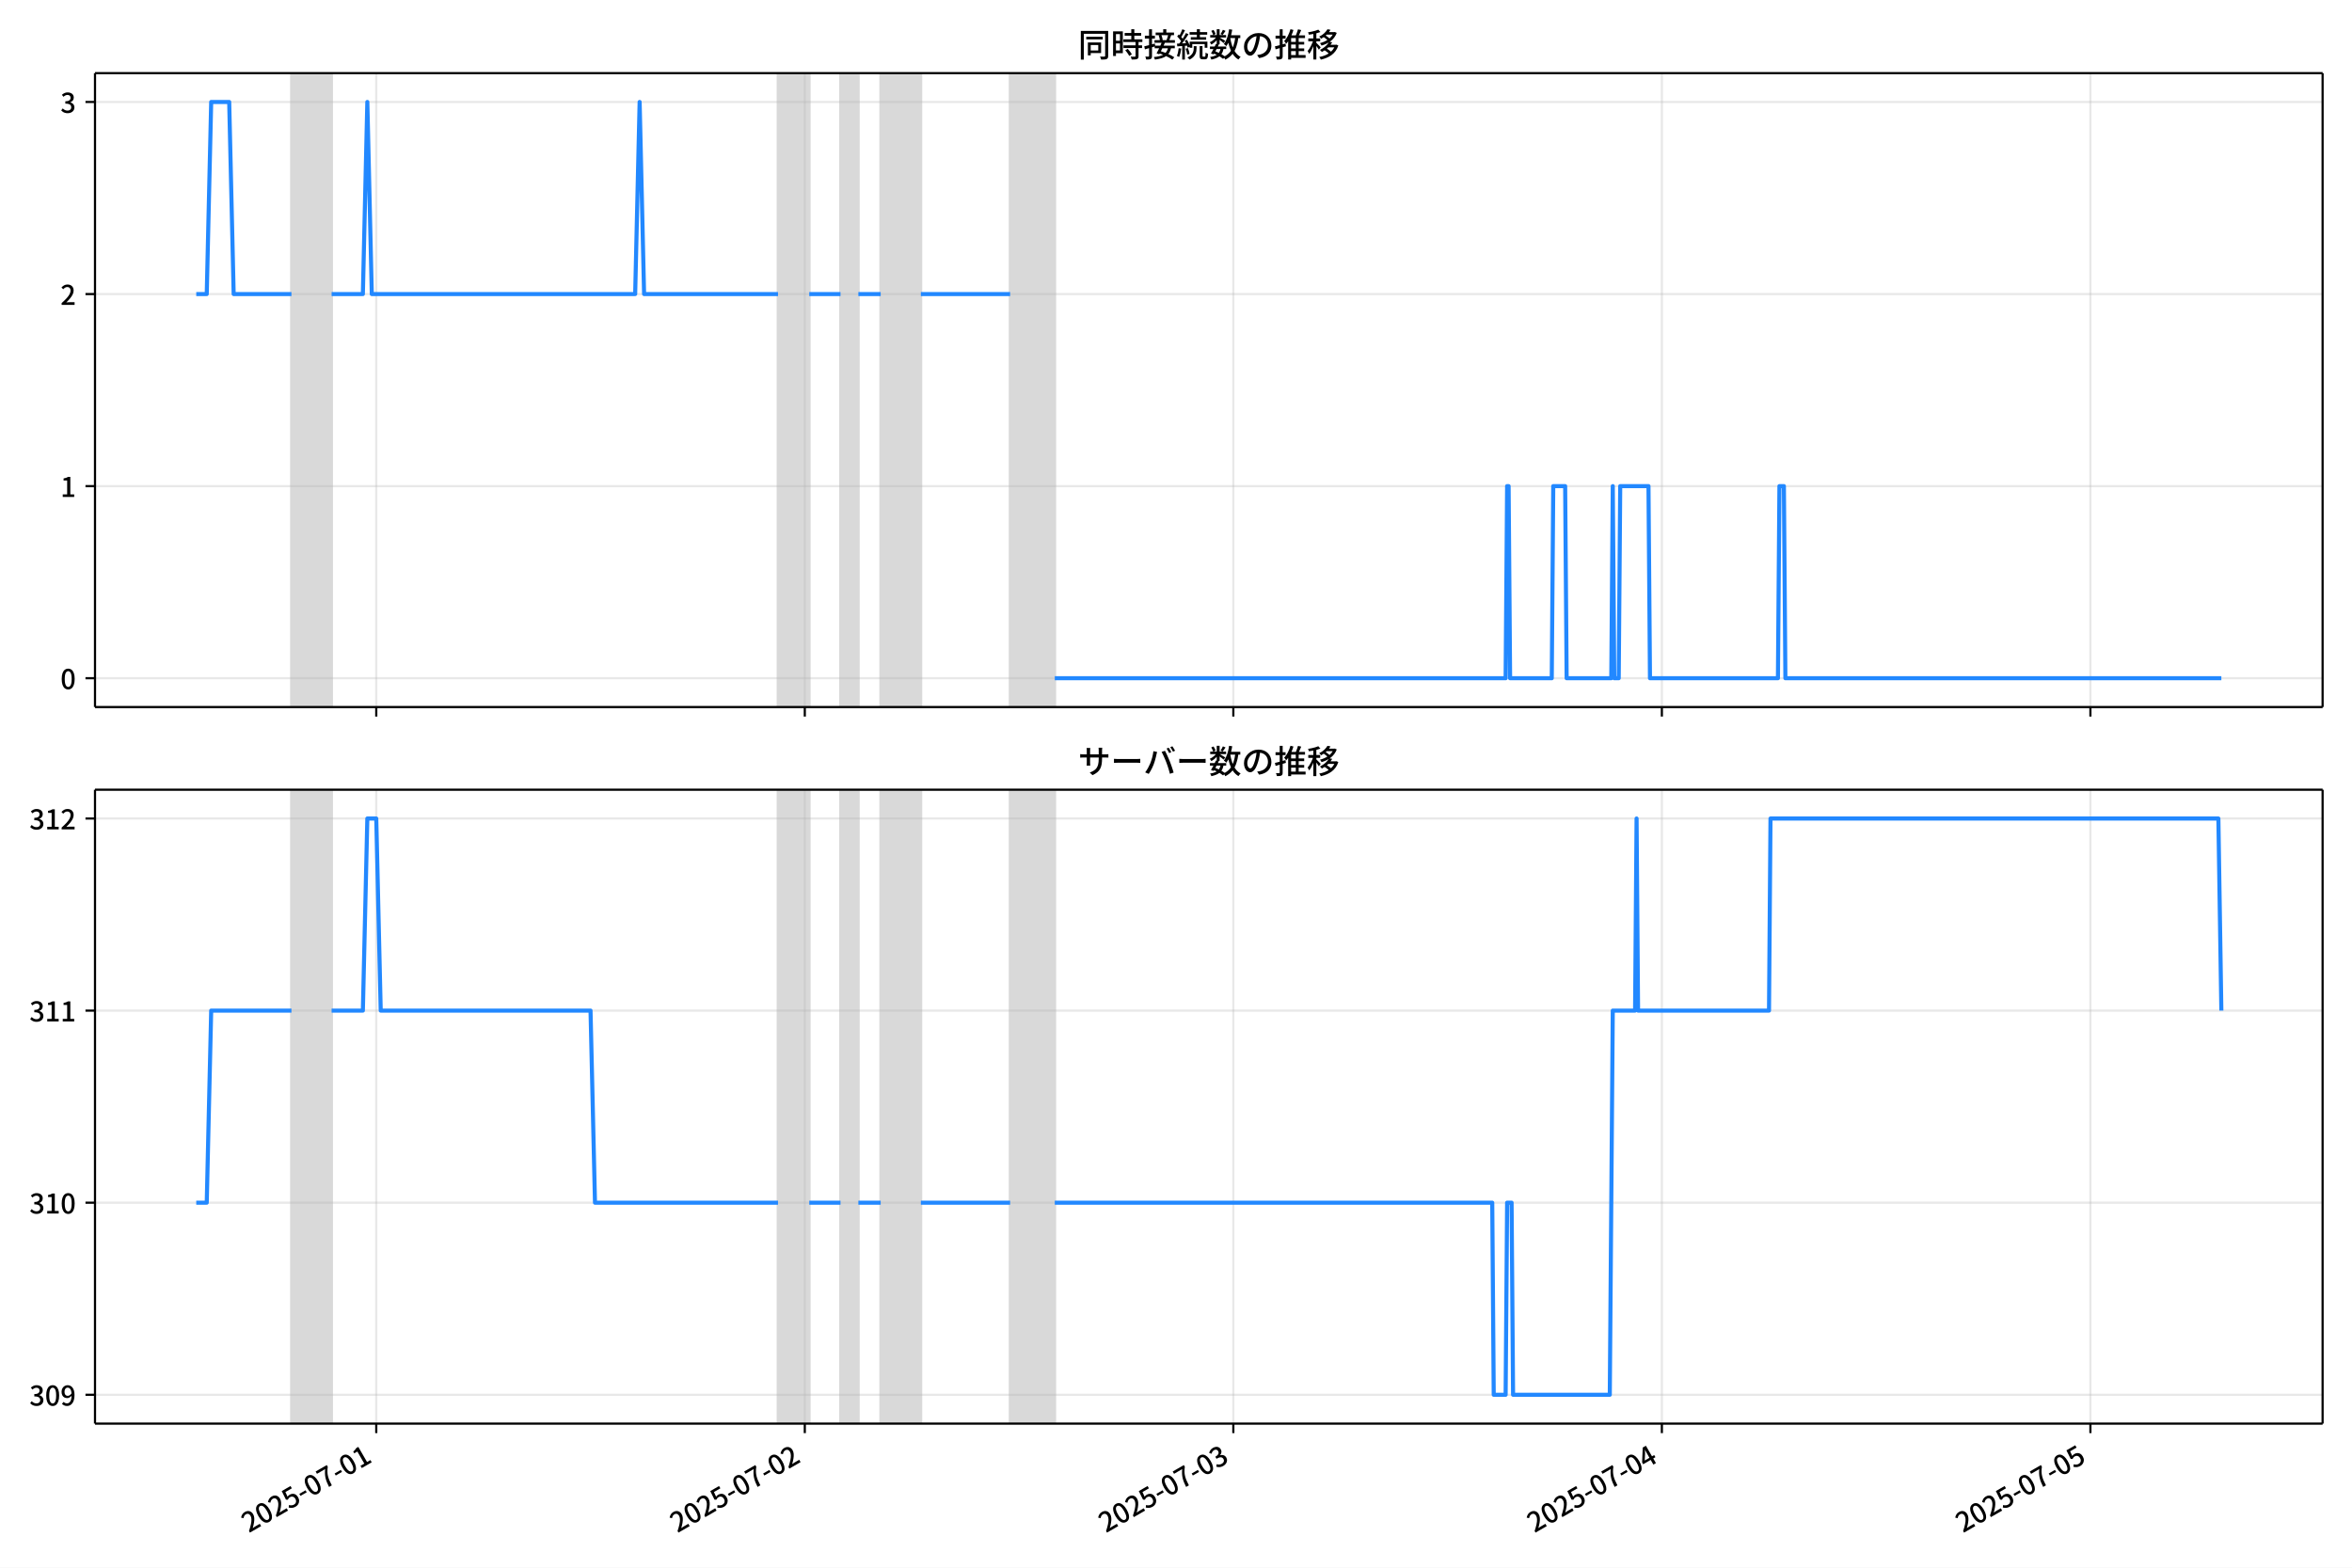
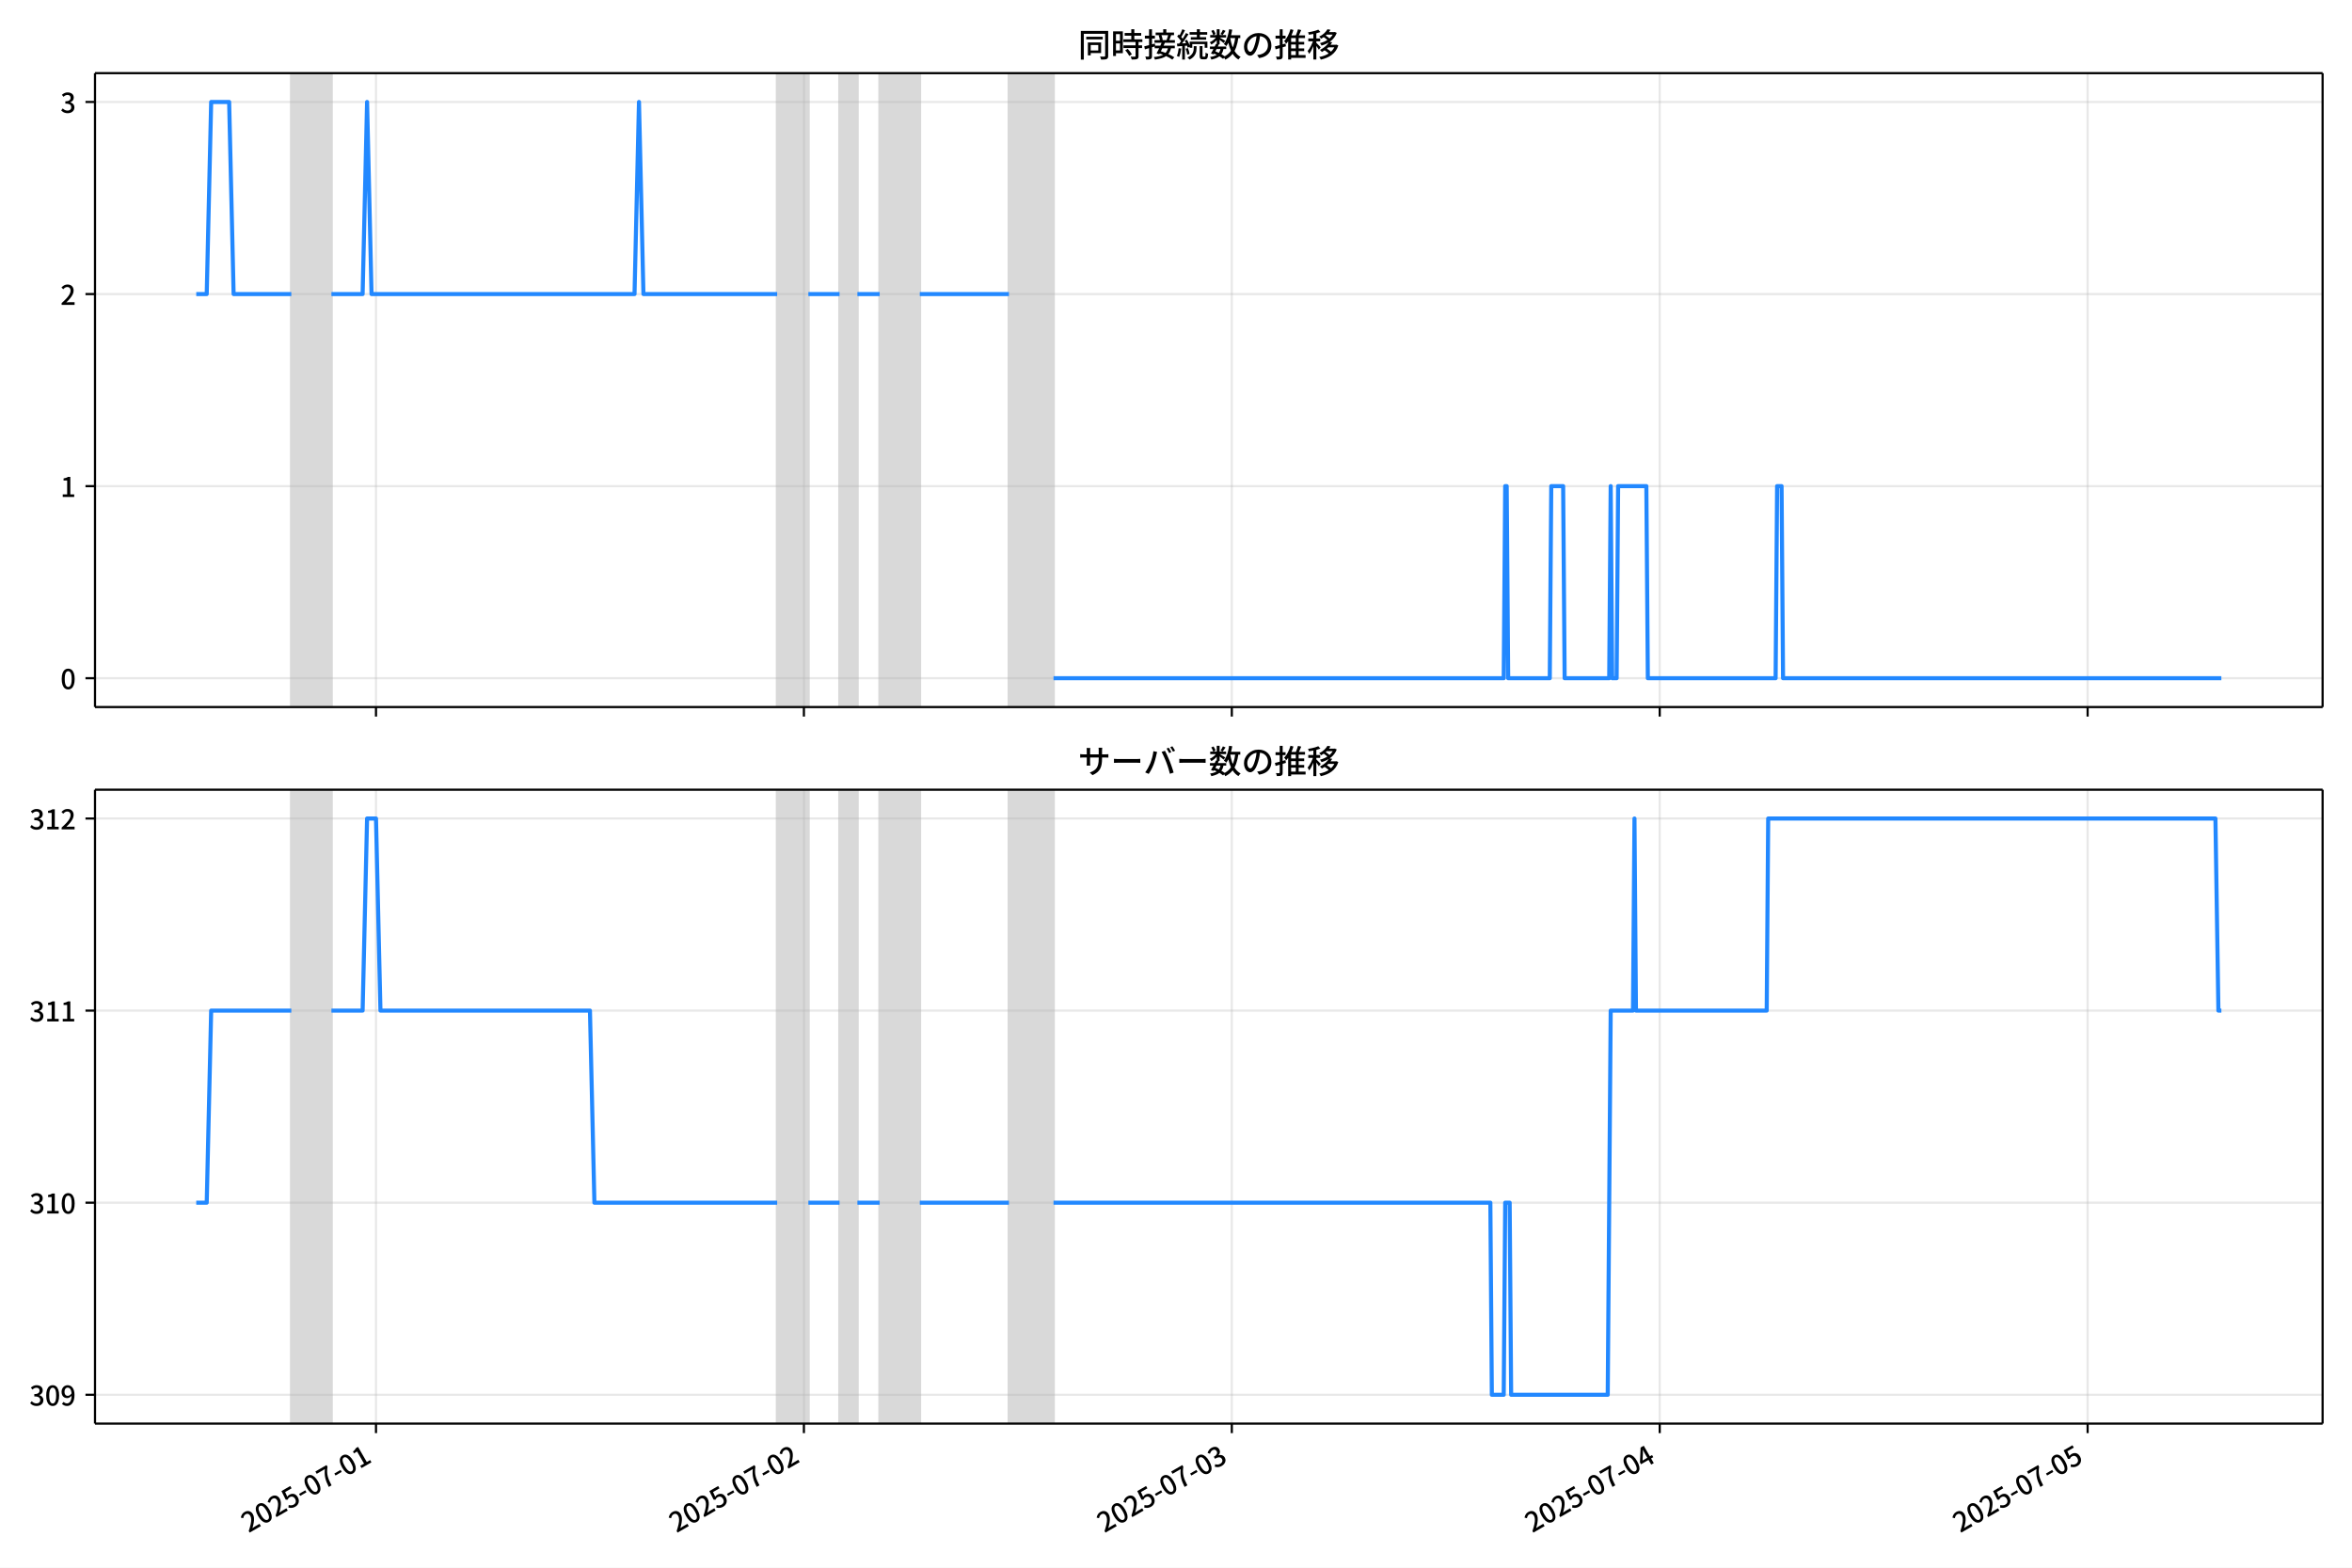
<svg xmlns="http://www.w3.org/2000/svg" xmlns:xlink="http://www.w3.org/1999/xlink" version="1.1" viewBox="0 0 864 576">
  <defs>
    <style type="text/css">*{stroke-linejoin: round; stroke-linecap: butt}</style>
  </defs>
  <g id="y">
    <g id="z">
      <path d="m0 576h864v-576h-864z" fill="#fff" />
    </g>
    <g id="aa">
      <g id="ab">
        <path d="m34.9 259.78h818.3v-232.9h-818.3z" fill="#fff" />
      </g>
      <g id="ac">
-         <path d="m107.06 259.78h14.758v-232.9h-14.758z" clip-path="url(#b)" fill="#808080" opacity=".3" stroke="#808080" />
+         <path d="m107.01 259.78h14.737v-232.9h-14.737z" clip-path="url(#c)" fill="#808080" opacity=".3" stroke="#808080" />
      </g>
      <g id="ad">
-         <path d="m285.8 259.78h11.479v-232.9h-11.479z" clip-path="url(#b)" fill="#808080" opacity=".3" stroke="#808080" />
+         <path d="m285.49 259.78h11.462v-232.9h-11.462z" clip-path="url(#c)" fill="#808080" opacity=".3" stroke="#808080" />
      </g>
      <g id="ae">
-         <path d="m308.76 259.78h6.559v-232.9h-6.559z" clip-path="url(#b)" fill="#808080" opacity=".3" stroke="#808080" />
+         <path d="m308.41 259.78h6.55v-232.9h-6.55z" clip-path="url(#c)" fill="#808080" opacity=".3" stroke="#808080" />
      </g>
      <g id="af">
-         <path d="m323.52 259.78h14.758v-232.9h-14.758z" clip-path="url(#b)" fill="#808080" opacity=".3" stroke="#808080" />
+         <path d="m323.15 259.78h14.737v-232.9h-14.737z" clip-path="url(#c)" fill="#808080" opacity=".3" stroke="#808080" />
      </g>
      <g id="ag">
-         <path d="m371.07 259.78h16.398v-232.9h-16.398z" clip-path="url(#b)" fill="#808080" opacity=".3" stroke="#808080" />
+         <path d="m370.63 259.78h16.374v-232.9h-16.374z" clip-path="url(#c)" fill="#808080" opacity=".3" stroke="#808080" />
      </g>
      <g id="ah">
        <g id="ai">
          <g id="aj">
-             <path d="m138.22 259.78v-232.9" clip-path="url(#b)" fill="none" stroke="#b0b0b0" stroke-linecap="square" stroke-opacity=".3" stroke-width=".8" />
+             <path d="m138.12 259.78v-232.9" clip-path="url(#c)" fill="none" stroke="#b0b0b0" stroke-linecap="square" stroke-opacity=".3" stroke-width=".8" />
          </g>
          <g id="ak">
            <defs>
              <path id="e" d="m0 0v3.5" stroke="#000" stroke-width=".8" />
            </defs>
-             <use x="138.218" y="259.778" stroke="#000000" stroke-width=".8" xlink:href="#e" />
+             <use x="138.121" y="259.778" stroke="#000000" stroke-width=".8" xlink:href="#e" />
          </g>
        </g>
        <g id="al">
          <g id="am">
-             <path d="m295.64 259.78v-232.9" clip-path="url(#b)" fill="none" stroke="#b0b0b0" stroke-linecap="square" stroke-opacity=".3" stroke-width=".8" />
+             <path d="m295.31 259.78v-232.9" clip-path="url(#c)" fill="none" stroke="#b0b0b0" stroke-linecap="square" stroke-opacity=".3" stroke-width=".8" />
          </g>
          <g id="an">
-             <use x="295.639" y="259.778" stroke="#000000" stroke-width=".8" xlink:href="#e" />
+             <use x="295.311" y="259.778" stroke="#000000" stroke-width=".8" xlink:href="#e" />
          </g>
        </g>
        <g id="ao">
          <g id="ap">
-             <path d="m453.06 259.78v-232.9" clip-path="url(#b)" fill="none" stroke="#b0b0b0" stroke-linecap="square" stroke-opacity=".3" stroke-width=".8" />
+             <path d="m452.5 259.78v-232.9" clip-path="url(#c)" fill="none" stroke="#b0b0b0" stroke-linecap="square" stroke-opacity=".3" stroke-width=".8" />
          </g>
          <g id="aq">
-             <use x="453.061" y="259.778" stroke="#000000" stroke-width=".8" xlink:href="#e" />
+             <use x="452.502" y="259.778" stroke="#000000" stroke-width=".8" xlink:href="#e" />
          </g>
        </g>
        <g id="ar">
          <g id="as">
-             <path d="m610.48 259.78v-232.9" clip-path="url(#b)" fill="none" stroke="#b0b0b0" stroke-linecap="square" stroke-opacity=".3" stroke-width=".8" />
+             <path d="m609.69 259.78v-232.9" clip-path="url(#c)" fill="none" stroke="#b0b0b0" stroke-linecap="square" stroke-opacity=".3" stroke-width=".8" />
          </g>
          <g id="at">
-             <use x="610.482" y="259.778" stroke="#000000" stroke-width=".8" xlink:href="#e" />
+             <use x="609.692" y="259.778" stroke="#000000" stroke-width=".8" xlink:href="#e" />
          </g>
        </g>
        <g id="au">
          <g id="av">
-             <path d="m767.9 259.78v-232.9" clip-path="url(#b)" fill="none" stroke="#b0b0b0" stroke-linecap="square" stroke-opacity=".3" stroke-width=".8" />
+             <path d="m766.88 259.78v-232.9" clip-path="url(#c)" fill="none" stroke="#b0b0b0" stroke-linecap="square" stroke-opacity=".3" stroke-width=".8" />
          </g>
          <g id="aw">
-             <use x="767.904" y="259.778" stroke="#000000" stroke-width=".8" xlink:href="#e" />
+             <use x="766.883" y="259.778" stroke="#000000" stroke-width=".8" xlink:href="#e" />
          </g>
        </g>
      </g>
      <g id="ax">
        <g id="ay">
          <g id="az">
-             <path d="m34.9 249.19h818.3" clip-path="url(#b)" fill="none" stroke="#b0b0b0" stroke-linecap="square" stroke-opacity=".3" stroke-width=".8" />
+             <path d="m34.9 249.19h818.3" clip-path="url(#c)" fill="none" stroke="#b0b0b0" stroke-linecap="square" stroke-opacity=".3" stroke-width=".8" />
          </g>
          <g id="ba">
            <defs>
              <path id="g" d="m0 0h-3.5" stroke="#000" stroke-width=".8" />
            </defs>
            <use x="34.9" y="249.191" stroke="#000000" stroke-width=".8" xlink:href="#g" />
          </g>
          <g id="bb">
            <g transform="translate(22.2 253.18) scale(.1 -.1)">
              <defs>
                <path id="a" transform="scale(.015625)" d="m1830-90q-460 0-806 275-346 276-535 823-188 547-188 1366 0 820 188 1357 189 538 535 803 346 266 806 266 461 0 800-269 340-269 528-803 189-534 189-1354 0-819-189-1366-188-547-528-823-339-275-800-275zm0 589q237 0 422 185 186 186 288 599 103 413 103 1091 0 679-103 1082-102 403-288 582-185 180-422 180-236 0-422-180-186-179-292-582-105-403-105-1082 0-678 105-1091 106-413 292-599 186-185 422-185z" />
              </defs>
              <use xlink:href="#a" />
            </g>
          </g>
        </g>
        <g id="bc">
          <g id="bd">
-             <path d="m34.9 178.62h818.3" clip-path="url(#b)" fill="none" stroke="#b0b0b0" stroke-linecap="square" stroke-opacity=".3" stroke-width=".8" />
+             <path d="m34.9 178.62h818.3" clip-path="url(#c)" fill="none" stroke="#b0b0b0" stroke-linecap="square" stroke-opacity=".3" stroke-width=".8" />
          </g>
          <g id="be">
            <use x="34.9" y="178.616" stroke="#000000" stroke-width=".8" xlink:href="#g" />
          </g>
          <g id="bf">
            <g transform="translate(22.2 182.6) scale(.1 -.1)">
              <defs>
                <path id="j" transform="scale(.015625)" d="m544 0v608h1037v3277h-845v467q333 58 579 147 247 90 451 218h557v-4109h915v-608h-2694z" />
              </defs>
              <use xlink:href="#j" />
            </g>
          </g>
        </g>
        <g id="bg">
          <g id="bh">
-             <path d="m34.9 108.04h818.3" clip-path="url(#b)" fill="none" stroke="#b0b0b0" stroke-linecap="square" stroke-opacity=".3" stroke-width=".8" />
+             <path d="m34.9 108.04h818.3" clip-path="url(#c)" fill="none" stroke="#b0b0b0" stroke-linecap="square" stroke-opacity=".3" stroke-width=".8" />
          </g>
          <g id="bi">
            <use x="34.9" y="108.041" stroke="#000000" stroke-width=".8" xlink:href="#g" />
          </g>
          <g id="bj">
            <g transform="translate(22.2 112.03) scale(.1 -.1)">
              <defs>
                <path id="d" transform="scale(.015625)" d="m282 0v429q697 621 1164 1136 468 515 701 956 234 442 234 826 0 256-87 451-86 196-262 301-176 106-445 106-275 0-506-151-230-150-422-368l-416 410q301 333 637 518 336 186 803 186 429 0 749-176t496-493 176-745q0-455-224-919t-615-935q-390-470-889-950 186 20 394 36t374 16h1184v-634h-3046z" />
              </defs>
              <use xlink:href="#d" />
            </g>
          </g>
        </g>
        <g id="bk">
          <g id="bl">
-             <path d="m34.9 37.466h818.3" clip-path="url(#b)" fill="none" stroke="#b0b0b0" stroke-linecap="square" stroke-opacity=".3" stroke-width=".8" />
+             <path d="m34.9 37.466h818.3" clip-path="url(#c)" fill="none" stroke="#b0b0b0" stroke-linecap="square" stroke-opacity=".3" stroke-width=".8" />
          </g>
          <g id="bm">
            <use x="34.9" y="37.466" stroke="#000000" stroke-width=".8" xlink:href="#g" />
          </g>
          <g id="bn">
            <g transform="translate(22.2 41.451) scale(.1 -.1)">
              <defs>
                <path id="i" transform="scale(.015625)" d="m1715-90q-371 0-656 90t-503 240q-217 150-377 323l359 474q211-205 479-359 269-153 634-153 269 0 467 92 199 93 311 266t112 423q0 256-125 451t-429 300q-304 106-835 106v551q467 0 732 105 266 106 384 291 119 186 119 423 0 307-192 489-192 183-531 183-269 0-503-119-233-118-438-316l-384 460q282 256 614 413 333 157 737 157 422 0 748-144 327-144 512-413 186-269 186-659 0-403-221-685-221-281-592-422v-26q269-70 490-227t349-400 128-557q0-422-215-726-214-304-573-468-358-163-787-163z" />
              </defs>
              <use xlink:href="#i" />
            </g>
          </g>
        </g>
      </g>
      <g id="bo">
-         <path d="m72.095 108.04h3.85l1.636-70.575h6.614l1.643 70.575h21.223m14.758 0h11.479l1.64-70.575 1.64 70.575h96.749l1.64-70.575 1.64 70.575h49.194m11.479 0h11.479m6.559 0h8.199m14.758 0h32.796m16.398 141.15h165.62l.547-70.575h.547l.547 70.575h15.305l.547-70.575h4.373l.547 70.575h16.398l.547-70.575.547 70.575h1.64l.547-70.575h10.385l.547 70.575h47.008l.547-70.575h1.64l.547 70.575h160.15v0" clip-path="url(#b)" fill="none" stroke="#28f" stroke-linecap="square" stroke-width="1.5" />
+         <path d="m72.095 108.04h3.844l1.634-70.575h6.604l1.641 70.575h21.192m14.737 0h11.462l1.637-70.575 1.637 70.575h96.607l1.637-70.575 1.637 70.575h49.122m11.462 0h11.462m6.55 0h8.187m14.737 0h32.748m16.374 141.15h165.38l.546-70.575h.546l.546 70.575h15.282l.546-70.575h4.366l.546 70.575h16.374l.546-70.575.546 70.575h1.637l.546-70.575h10.37l.546 70.575h46.939l.546-70.575h1.637l.546 70.575h161.01v0" clip-path="url(#c)" fill="none" stroke="#28f" stroke-linecap="square" stroke-width="1.5" />
      </g>
      <g id="bp">
        <path d="m34.9 259.78v-232.9" fill="none" stroke="#000" stroke-linecap="square" stroke-width=".8" />
      </g>
      <g id="bq">
        <path d="m853.2 259.78v-232.9" fill="none" stroke="#000" stroke-linecap="square" stroke-width=".8" />
      </g>
      <g id="br">
        <path d="m34.9 259.78h818.3" fill="none" stroke="#000" stroke-linecap="square" stroke-width=".8" />
      </g>
      <g id="bs">
        <path d="m34.9 26.88h818.3" fill="none" stroke="#000" stroke-linecap="square" stroke-width=".8" />
      </g>
      <g id="bt">
        <g transform="translate(396.05 20.88) scale(.12 -.12)">
          <defs>
            <path id="t" transform="scale(.015625)" d="m1587 3936h3232v-518h-3232v518zm320-1114h557v-2534h-557v2534zm301 0h2291v-2086h-2291v512h1734v1069h-1734v505zm-1683 2260h5113v-570h-4524v-5056h-589v5626zm4768 0h595v-4896q0-250-67-397t-227-218q-160-77-426-96t-675-19q-13 83-45 192t-77 218q-45 108-89 185 281-13 527-13 247 0 330 0 83 7 118 42 36 35 36 112v4890z" />
            <path id="r" transform="scale(.015625)" d="m2714 4672h3238v-525h-3238v525zm-244-1235h3712v-538h-3712v538zm20-1184h3635v-531h-3635v531zm1523 3155h595v-2310h-595v2310zm832-2451h589v-2823q0-230-61-364-61-135-227-199-167-70-423-86t-633-16q-20 121-78 285-57 163-121 284 275-6 509-9t310-3q77 6 106 28 29 23 29 93v2810zm-2023-1677 487 282q153-160 313-352t294-381q135-189 206-343l-519-313q-64 153-189 348-124 196-278 394-154 199-314 365zm-2086 3718h1619v-4281h-1619v544h1056v3187h-1056v550zm32-1843h1293v-537h-1293v537zm-320 1843h563v-4832h-563v4832z" />
            <path id="s" transform="scale(.015625)" d="m3866 5408h614v-870h-614v870zm-1479-653h3597v-518h-3597v518zm-230-1485h4e3v-518h-4e3v518zm825 922 519 102q64-160 121-342 58-182 96-352 39-170 45-304l-544-128q-6 134-42 313-35 180-83 365-48 186-112 346zm1856 109 589-71q-96-275-202-557-105-281-195-486l-518 77q58 147 122 329 64 183 118 372t86 336zm-2643-2106h3943v-518h-3943v518zm1408 685 602-115q-167-371-362-784t-390-797-362-685l-525 179q160 288 346 666t368 784 323 752zm-659-2157 358 403q352-102 733-240 381-137 752-304 371-166 697-336 327-169 558-329l-384-461q-218 160-532 336-313 176-685 345-371 170-755 323-384 154-742 263zm1894 1114 583-71q-122-550-353-944-230-393-604-662t-922-435q-547-167-1296-269-25 128-93 269-67 141-137 230 678 64 1168 192t819 349q330 221 531 550 202 330 304 791zm-4684 217q396 90 953 240 557 151 1120 311l77-544q-525-154-1053-311-528-156-963-284l-134 588zm121 2093h1965v-563h-1965v563zm819 1248h576v-5229q0-236-51-374t-192-208q-141-77-355-99-214-23-541-16-13 115-64 288t-109 294q205-6 381-6t234 0q64 0 92 28 29 29 29 93v5229z" />
            <path id="q" transform="scale(.015625)" d="m4058 5408h595v-1798h-595v1798zm-1415-563h3443v-499h-3443v499zm231-992h3008v-499h-3008v499zm-224-877h3475v-1203h-531v729h-2432v-729h-512v1203zm1964-877h551v-1881q0-122 22-157 23-35 106-35 25 0 92 0 68 0 135 0t99 0q51 0 83 54t45 224 19 515q90-70 234-131t259-93q-19-429-83-662-64-234-183-326-118-93-316-93-39 0-103 0t-134 0-138 0q-67 0-99 0-237 0-365 64t-176 218q-48 153-48 422v1881zm-1164-6h550v-455q0-243-48-528-48-284-186-579-137-294-409-572-272-279-727-503-70 90-192 208-121 118-230 195 416 205 665 438 250 234 371 474 122 240 164 467 42 228 42 413v442zm-2240 3309 524-192q-121-244-259-503-137-259-275-496t-259-416l-410 173q122 186 246 438 125 253 240 515 116 263 193 481zm716-743 500-230q-224-359-496-756-272-396-548-764-275-368-518-650l-358 205q179 211 377 483 199 272 387 569 189 298 358 592 170 295 298 551zm-1721-665 307 403q166-154 339-340 173-185 320-364t224-327l-326-460q-77 160-218 348-141 189-314 384-172 196-332 356zm1485-832 435 179q128-211 249-458 122-246 215-474 93-227 137-412l-473-211q-32 185-119 422-86 237-201 486-115 250-243 468zm-1530-583q422 26 998 54 576 29 1184 68l7-499q-570-45-1127-84-556-38-992-70l-70 531zm1702-992 436 135q121-276 214-596t118-556l-454-148q-26 237-112 563-86 327-202 602zm-1363 109 499-83q-57-455-163-897-105-441-253-748-51 32-134 73-83 42-170 83-86 42-144 62 148 294 234 697t131 813zm691 627h525v-2861h-525v2861z" />
            <path id="m" transform="scale(.015625)" d="m224 2022h3187v-499h-3187v499zm51 2247h3111v-487h-3111v487zm1127-1735 563-121q-154-320-333-672t-352-679q-173-326-326-582l-532 173q148 243 324 566t345 669q170 346 311 646zm934-832 563-64q-89-480-262-838t-461-614-701-432-976-298q-25 128-99 269t-157 237q659 102 1085 303 426 202 666 554t342 883zm422 3597 519-211q-147-218-298-436-150-217-278-377l-403 186q121 173 252 413 132 240 208 425zm-1203 109h563v-2957h-563v2957zm-1075-320 448 186q134-192 246-420 112-227 157-393l-467-211q-38 172-147 406t-237 432zm1094-1050 397-236q-160-263-400-529-240-265-519-489-278-224-553-378-51 103-141 237-89 135-179 218 269 109 534 294 266 186 493 416 228 231 368 467zm487-204q83-45 246-145 163-99 352-211t346-211 221-150l-327-423q-83 77-230 198-147 122-317 253-170 132-327 250-156 119-259 189l295 250zm1798 396h2311v-556h-2311v556zm115 1178 615-90q-103-640-263-1235t-384-1101q-224-505-512-889-44 57-134 134t-186 157-166 125q275 339 473 796 199 458 340 995 141 538 217 1108zm1223-1510 614-58q-147-1101-445-1940-297-838-813-1443-515-604-1321-1014-26 71-90 177-64 105-134 208-70 102-128 159 742 346 1212 880 471 535 730 1290 260 755 375 1741zm-1005-135q134-851 387-1597 253-745 659-1305 407-560 1002-874-70-57-154-150-83-93-154-189-70-96-121-179-633 371-1056 988-422 618-688 1434-265 816-425 1783l550 89zm-3309-3065 327 416q377-148 754-330 378-182 701-378 324-195 548-368l-416-435q-211 179-519 378-307 198-666 383-358 186-729 334z" />
            <path id="p" transform="scale(.015625)" d="m3686 4378q-64-493-163-1041-99-547-265-1084-192-653-432-1104t-522-688-595-237q-320 0-596 221-275 221-448 621-172 400-172 931 0 537 220 1017 221 480 611 851 391 372 909 583 519 211 1121 211 576 0 1040-186 464-185 793-515 330-329 502-771 173-441 173-941 0-672-278-1194-278-521-816-851-538-329-1318-444l-378 601q166 20 307 42t263 48q307 70 585 217 279 148 496 375 218 227 342 534 125 308 125 692t-122 713q-121 330-358 573-236 243-582 380-346 138-781 138-525 0-935-186-409-185-694-489-284-304-432-656-147-352-147-678 0-365 89-605 90-240 224-355 135-115 276-115t288 144 297 457q151 314 298 800 147 461 246 982 100 522 145 1021l684-12z" />
            <path id="n" transform="scale(.015625)" d="m2995 2925h2893v-519h-2893v519zm0-1280h2893v-519h-2893v519zm-64-1299h3232v-557h-3232v557zm1312 3577h563v-3763h-563v3763zm429 1466 634-141q-154-390-340-794-185-403-339-684l-512 140q103 199 208 458 106 259 195 528 90 269 154 493zm-1472 25 582-147q-153-518-371-1018-217-499-483-931t-573-758q-38 64-109 160-70 96-147 198-77 103-141 160 416 416 733 1034t509 1302zm128-1203h2720v-537h-2720v-4205h-582v4422l313 320h269zm-3174-2157q396 90 953 240 557 151 1120 311l77-544q-525-154-1053-311-528-156-963-284l-134 588zm121 2093h1965v-563h-1965v563zm819 1248h576v-5229q0-236-51-374t-192-208q-141-77-355-99-214-23-541-16-13 115-64 288t-109 294q205-6 381-6t234 0q64 0 92 28 29 29 29 93v5229z" />
            <path id="l" transform="scale(.015625)" d="m4051 5402 595-109q-281-493-729-941t-1107-806q-39 64-106 144t-141 153q-73 74-137 119 608 288 1011 678t614 762zm-77-557h1511v-493h-1863l352 493zm1293 0h109l109 25 384-179q-192-505-496-905t-695-701q-390-301-845-519-454-217-947-358-44 109-137 253t-176 227q448 109 867 294 419 186 777 445 359 259 631 592t419 730v96zm-1990-954 377 307q167-96 336-218 170-121 320-249 151-128 247-237l-397-332q-90 108-237 236t-317 259q-169 132-329 234zm1107-934 595-109q-307-538-803-1031-496-492-1232-876-38 64-102 144t-138 156q-74 77-138 116 455 217 807 483t604 554q253 288 407 563zm-90-589h1460v-506h-1818l358 506zm1268 0h121l109 26 384-167q-192-614-531-1075t-787-794q-448-332-983-553-534-221-1129-355-45 115-132 269-86 153-176 249 551 96 1043 285 493 189 903 473 410 285 714 669t464 883v90zm-2132-1056 410 339q186-102 384-237 198-134 371-275t282-269l-435-371q-103 128-270 272-166 144-361 288t-381 253zm-2150 3533h589v-5376h-589v5376zm-992-1242h2336v-569h-2336v569zm1024-224 365-160q-96-339-231-707-134-368-291-727-157-358-336-672-179-313-365-537-44 128-134 291t-160 272q173 192 339 457 167 266 323 570 157 304 282 618t208 595zm941 1946 416-467q-314-122-695-221-380-99-784-173-403-74-780-131-20 102-71 236-51 135-102 231 358 58 732 138 375 80 711 179t573 208zm-397-2579q58-45 179-170 122-125 266-266 144-140 259-265t160-183l-352-473q-58 102-157 255-99 154-218 317-118 164-227 311-108 147-185 237l275 237z" />
          </defs>
          <use xlink:href="#t" />
          <use transform="translate(100)" xlink:href="#r" />
          <use transform="translate(200)" xlink:href="#s" />
          <use transform="translate(300)" xlink:href="#q" />
          <use transform="translate(400)" xlink:href="#m" />
          <use transform="translate(500)" xlink:href="#p" />
          <use transform="translate(600)" xlink:href="#n" />
          <use transform="translate(700)" xlink:href="#l" />
        </g>
      </g>
    </g>
    <g id="bu">
      <g id="bv">
        <path d="m34.9 523.06h818.3v-232.9h-818.3z" fill="#fff" />
      </g>
      <g id="bw">
-         <path d="m107.06 523.06h14.758v-232.9h-14.758z" clip-path="url(#c)" fill="#808080" opacity=".3" stroke="#808080" />
+         <path d="m107.01 523.06h14.737v-232.9h-14.737z" clip-path="url(#b)" fill="#808080" opacity=".3" stroke="#808080" />
      </g>
      <g id="bx">
-         <path d="m285.8 523.06h11.479v-232.9h-11.479z" clip-path="url(#c)" fill="#808080" opacity=".3" stroke="#808080" />
+         <path d="m285.49 523.06h11.462v-232.9h-11.462z" clip-path="url(#b)" fill="#808080" opacity=".3" stroke="#808080" />
      </g>
      <g id="by">
-         <path d="m308.76 523.06h6.559v-232.9h-6.559z" clip-path="url(#c)" fill="#808080" opacity=".3" stroke="#808080" />
+         <path d="m308.41 523.06h6.55v-232.9h-6.55z" clip-path="url(#b)" fill="#808080" opacity=".3" stroke="#808080" />
      </g>
      <g id="bz">
-         <path d="m323.52 523.06h14.758v-232.9h-14.758z" clip-path="url(#c)" fill="#808080" opacity=".3" stroke="#808080" />
+         <path d="m323.15 523.06h14.737v-232.9h-14.737z" clip-path="url(#b)" fill="#808080" opacity=".3" stroke="#808080" />
      </g>
      <g id="ca">
-         <path d="m371.07 523.06h16.398v-232.9h-16.398z" clip-path="url(#c)" fill="#808080" opacity=".3" stroke="#808080" />
+         <path d="m370.63 523.06h16.374v-232.9h-16.374z" clip-path="url(#b)" fill="#808080" opacity=".3" stroke="#808080" />
      </g>
      <g id="cb">
        <g id="cc">
          <g id="cd">
-             <path d="m138.22 523.06v-232.9" clip-path="url(#c)" fill="none" stroke="#b0b0b0" stroke-linecap="square" stroke-opacity=".3" stroke-width=".8" />
+             <path d="m138.12 523.06v-232.9" clip-path="url(#b)" fill="none" stroke="#b0b0b0" stroke-linecap="square" stroke-opacity=".3" stroke-width=".8" />
          </g>
          <g id="ce">
-             <use x="138.218" y="523.055" stroke="#000000" stroke-width=".8" xlink:href="#e" />
+             <use x="138.121" y="523.055" stroke="#000000" stroke-width=".8" xlink:href="#e" />
          </g>
          <g id="cf">
-             <g transform="translate(91.428 563.33) rotate(-30) scale(.1 -.1)">
+             <g transform="translate(91.331 563.33) rotate(-30) scale(.1 -.1)">
              <defs>
                <path id="h" transform="scale(.015625)" d="m1715-90q-365 0-653 90t-506 237q-217 147-383 307l352 480q134-134 294-246t361-183q202-70 452-70 262 0 473 118 212 119 333 346 122 227 122 541 0 460-247 716-246 256-649 256-224 0-384-64t-365-198l-365 237 141 2240h2387v-627h-1747l-109-1204q154 77 307 118 154 42 340 42 397 0 723-160t518-490q192-329 192-847 0-519-224-887t-586-560q-361-192-777-192z" />
                <path id="f" transform="scale(.015625)" d="m301 1536v544h1689v-544h-1689z" />
                <path id="k" transform="scale(.015625)" d="m1235 0q32 646 109 1187t224 1024 384 941 576 938h-2208v627h3027v-455q-409-512-665-989-256-476-397-969t-205-1053-90-1251h-755z" />
              </defs>
              <use xlink:href="#d" />
              <use transform="translate(57)" xlink:href="#a" />
              <use transform="translate(114)" xlink:href="#d" />
              <use transform="translate(171)" xlink:href="#h" />
              <use transform="translate(228)" xlink:href="#f" />
              <use transform="translate(263.7)" xlink:href="#a" />
              <use transform="translate(320.7)" xlink:href="#k" />
              <use transform="translate(377.7)" xlink:href="#f" />
              <use transform="translate(413.4)" xlink:href="#a" />
              <use transform="translate(470.4)" xlink:href="#j" />
            </g>
          </g>
        </g>
        <g id="cg">
          <g id="ch">
-             <path d="m295.64 523.06v-232.9" clip-path="url(#c)" fill="none" stroke="#b0b0b0" stroke-linecap="square" stroke-opacity=".3" stroke-width=".8" />
+             <path d="m295.31 523.06v-232.9" clip-path="url(#b)" fill="none" stroke="#b0b0b0" stroke-linecap="square" stroke-opacity=".3" stroke-width=".8" />
          </g>
          <g id="ci">
-             <use x="295.639" y="523.055" stroke="#000000" stroke-width=".8" xlink:href="#e" />
+             <use x="295.311" y="523.055" stroke="#000000" stroke-width=".8" xlink:href="#e" />
          </g>
          <g id="cj">
-             <g transform="translate(248.85 563.33) rotate(-30) scale(.1 -.1)">
+             <g transform="translate(248.52 563.33) rotate(-30) scale(.1 -.1)">
              <use xlink:href="#d" />
              <use transform="translate(57)" xlink:href="#a" />
              <use transform="translate(114)" xlink:href="#d" />
              <use transform="translate(171)" xlink:href="#h" />
              <use transform="translate(228)" xlink:href="#f" />
              <use transform="translate(263.7)" xlink:href="#a" />
              <use transform="translate(320.7)" xlink:href="#k" />
              <use transform="translate(377.7)" xlink:href="#f" />
              <use transform="translate(413.4)" xlink:href="#a" />
              <use transform="translate(470.4)" xlink:href="#d" />
            </g>
          </g>
        </g>
        <g id="ck">
          <g id="cl">
-             <path d="m453.06 523.06v-232.9" clip-path="url(#c)" fill="none" stroke="#b0b0b0" stroke-linecap="square" stroke-opacity=".3" stroke-width=".8" />
+             <path d="m452.5 523.06v-232.9" clip-path="url(#b)" fill="none" stroke="#b0b0b0" stroke-linecap="square" stroke-opacity=".3" stroke-width=".8" />
          </g>
          <g id="cm">
-             <use x="453.061" y="523.055" stroke="#000000" stroke-width=".8" xlink:href="#e" />
+             <use x="452.502" y="523.055" stroke="#000000" stroke-width=".8" xlink:href="#e" />
          </g>
          <g id="cn">
-             <g transform="translate(406.27 563.33) rotate(-30) scale(.1 -.1)">
+             <g transform="translate(405.71 563.33) rotate(-30) scale(.1 -.1)">
              <use xlink:href="#d" />
              <use transform="translate(57)" xlink:href="#a" />
              <use transform="translate(114)" xlink:href="#d" />
              <use transform="translate(171)" xlink:href="#h" />
              <use transform="translate(228)" xlink:href="#f" />
              <use transform="translate(263.7)" xlink:href="#a" />
              <use transform="translate(320.7)" xlink:href="#k" />
              <use transform="translate(377.7)" xlink:href="#f" />
              <use transform="translate(413.4)" xlink:href="#a" />
              <use transform="translate(470.4)" xlink:href="#i" />
            </g>
          </g>
        </g>
        <g id="co">
          <g id="cp">
-             <path d="m610.48 523.06v-232.9" clip-path="url(#c)" fill="none" stroke="#b0b0b0" stroke-linecap="square" stroke-opacity=".3" stroke-width=".8" />
+             <path d="m609.69 523.06v-232.9" clip-path="url(#b)" fill="none" stroke="#b0b0b0" stroke-linecap="square" stroke-opacity=".3" stroke-width=".8" />
          </g>
          <g id="cq">
-             <use x="610.482" y="523.055" stroke="#000000" stroke-width=".8" xlink:href="#e" />
+             <use x="609.692" y="523.055" stroke="#000000" stroke-width=".8" xlink:href="#e" />
          </g>
          <g id="cr">
-             <g transform="translate(563.69 563.33) rotate(-30) scale(.1 -.1)">
+             <g transform="translate(562.9 563.33) rotate(-30) scale(.1 -.1)">
              <defs>
                <path id="v" transform="scale(.015625)" d="m2170 0v3072q0 192 12 457 13 266 20 458h-26q-90-179-183-365-92-185-195-364l-921-1415h2579v-576h-3328v493l1875 2957h858v-4717h-691z" />
              </defs>
              <use xlink:href="#d" />
              <use transform="translate(57)" xlink:href="#a" />
              <use transform="translate(114)" xlink:href="#d" />
              <use transform="translate(171)" xlink:href="#h" />
              <use transform="translate(228)" xlink:href="#f" />
              <use transform="translate(263.7)" xlink:href="#a" />
              <use transform="translate(320.7)" xlink:href="#k" />
              <use transform="translate(377.7)" xlink:href="#f" />
              <use transform="translate(413.4)" xlink:href="#a" />
              <use transform="translate(470.4)" xlink:href="#v" />
            </g>
          </g>
        </g>
        <g id="cs">
          <g id="ct">
-             <path d="m767.9 523.06v-232.9" clip-path="url(#c)" fill="none" stroke="#b0b0b0" stroke-linecap="square" stroke-opacity=".3" stroke-width=".8" />
+             <path d="m766.88 523.06v-232.9" clip-path="url(#b)" fill="none" stroke="#b0b0b0" stroke-linecap="square" stroke-opacity=".3" stroke-width=".8" />
          </g>
          <g id="cu">
-             <use x="767.904" y="523.055" stroke="#000000" stroke-width=".8" xlink:href="#e" />
+             <use x="766.883" y="523.055" stroke="#000000" stroke-width=".8" xlink:href="#e" />
          </g>
          <g id="cv">
-             <g transform="translate(721.11 563.33) rotate(-30) scale(.1 -.1)">
+             <g transform="translate(720.09 563.33) rotate(-30) scale(.1 -.1)">
              <use xlink:href="#d" />
              <use transform="translate(57)" xlink:href="#a" />
              <use transform="translate(114)" xlink:href="#d" />
              <use transform="translate(171)" xlink:href="#h" />
              <use transform="translate(228)" xlink:href="#f" />
              <use transform="translate(263.7)" xlink:href="#a" />
              <use transform="translate(320.7)" xlink:href="#k" />
              <use transform="translate(377.7)" xlink:href="#f" />
              <use transform="translate(413.4)" xlink:href="#a" />
              <use transform="translate(470.4)" xlink:href="#h" />
            </g>
          </g>
        </g>
      </g>
      <g id="cw">
        <g id="cx">
          <g id="cy">
-             <path d="m34.9 512.47h818.3" clip-path="url(#c)" fill="none" stroke="#b0b0b0" stroke-linecap="square" stroke-opacity=".3" stroke-width=".8" />
+             <path d="m34.9 512.47h818.3" clip-path="url(#b)" fill="none" stroke="#b0b0b0" stroke-linecap="square" stroke-opacity=".3" stroke-width=".8" />
          </g>
          <g id="cz">
            <use x="34.9" y="512.469" stroke="#000000" stroke-width=".8" xlink:href="#g" />
          </g>
          <g id="da">
            <g transform="translate(10.8 516.45) scale(.1 -.1)">
              <defs>
                <path id="u" transform="scale(.015625)" d="m1562-90q-410 0-708 150-297 151-502 356l403 461q141-160 346-256t422-96q224 0 425 102 202 103 352 333 151 230 237 614 87 384 87 941 0 589-115 970t-323 563-496 182q-205 0-372-118-166-118-262-336t-96-525q0-301 86-512 87-211 259-323 173-112 417-112 224 0 460 141 237 141 448 461l32-544q-134-180-313-314t-371-208-384-74q-391 0-689 166-297 167-467 496-169 330-169 823 0 467 195 816t515 541 698 192q339 0 636-138 298-137 519-419 221-281 349-710t128-1018q0-691-141-1187t-391-807q-249-310-563-461-313-150-652-150z" />
              </defs>
              <use xlink:href="#i" />
              <use transform="translate(57)" xlink:href="#a" />
              <use transform="translate(114)" xlink:href="#u" />
            </g>
          </g>
        </g>
        <g id="db">
          <g id="dc">
-             <path d="m34.9 441.89h818.3" clip-path="url(#c)" fill="none" stroke="#b0b0b0" stroke-linecap="square" stroke-opacity=".3" stroke-width=".8" />
+             <path d="m34.9 441.89h818.3" clip-path="url(#b)" fill="none" stroke="#b0b0b0" stroke-linecap="square" stroke-opacity=".3" stroke-width=".8" />
          </g>
          <g id="dd">
            <use x="34.9" y="441.894" stroke="#000000" stroke-width=".8" xlink:href="#g" />
          </g>
          <g id="de">
            <g transform="translate(10.8 445.88) scale(.1 -.1)">
              <use xlink:href="#i" />
              <use transform="translate(57)" xlink:href="#j" />
              <use transform="translate(114)" xlink:href="#a" />
            </g>
          </g>
        </g>
        <g id="df">
          <g id="dg">
-             <path d="m34.9 371.32h818.3" clip-path="url(#c)" fill="none" stroke="#b0b0b0" stroke-linecap="square" stroke-opacity=".3" stroke-width=".8" />
+             <path d="m34.9 371.32h818.3" clip-path="url(#b)" fill="none" stroke="#b0b0b0" stroke-linecap="square" stroke-opacity=".3" stroke-width=".8" />
          </g>
          <g id="dh">
            <use x="34.9" y="371.319" stroke="#000000" stroke-width=".8" xlink:href="#g" />
          </g>
          <g id="di">
            <g transform="translate(10.8 375.3) scale(.1 -.1)">
              <use xlink:href="#i" />
              <use transform="translate(57)" xlink:href="#j" />
              <use transform="translate(114)" xlink:href="#j" />
            </g>
          </g>
        </g>
        <g id="dj">
          <g id="dk">
-             <path d="m34.9 300.74h818.3" clip-path="url(#c)" fill="none" stroke="#b0b0b0" stroke-linecap="square" stroke-opacity=".3" stroke-width=".8" />
+             <path d="m34.9 300.74h818.3" clip-path="url(#b)" fill="none" stroke="#b0b0b0" stroke-linecap="square" stroke-opacity=".3" stroke-width=".8" />
          </g>
          <g id="dl">
            <use x="34.9" y="300.744" stroke="#000000" stroke-width=".8" xlink:href="#g" />
          </g>
          <g id="dm">
            <g transform="translate(10.8 304.73) scale(.1 -.1)">
              <use xlink:href="#i" />
              <use transform="translate(57)" xlink:href="#j" />
              <use transform="translate(114)" xlink:href="#d" />
            </g>
          </g>
        </g>
      </g>
      <g id="dn">
-         <path d="m72.095 441.89h3.85l1.636-70.575h29.48m14.758 0h11.479l1.64-70.575h3.28l1.64 70.575h77.071l1.64 70.575h67.232m11.479 0h11.479m6.559 0h8.199m14.758 0h32.796m16.398 0h160.7l.547 70.575h4.373l.547-70.575h1.64l.547 70.575h35.529l1.093-141.15h8.199l.547-70.575.547 70.575h48.101l.547-70.575h164.53l1.093 70.575v0" clip-path="url(#c)" fill="none" stroke="#28f" stroke-linecap="square" stroke-width="1.5" />
+         <path d="m72.095 441.89h3.844l1.634-70.575h29.437m14.737 0h11.462l1.637-70.575h3.275l1.637 70.575h76.958l1.637 70.575h67.133m11.462 0h11.462m6.55 0h8.187m14.737 0h32.748m16.374 0h160.47l.546 70.575h4.366l.546-70.575h1.637l.546 70.575h35.477l1.092-141.15h8.187l.546-70.575.546 70.575h48.03l.546-70.575h164.29l1.092 70.575h1.092v0" clip-path="url(#b)" fill="none" stroke="#28f" stroke-linecap="square" stroke-width="1.5" />
      </g>
      <g id="do">
        <path d="m34.9 523.06v-232.9" fill="none" stroke="#000" stroke-linecap="square" stroke-width=".8" />
      </g>
      <g id="dp">
        <path d="m853.2 523.06v-232.9" fill="none" stroke="#000" stroke-linecap="square" stroke-width=".8" />
      </g>
      <g id="dq">
        <path d="m34.9 523.06h818.3" fill="none" stroke="#000" stroke-linecap="square" stroke-width=".8" />
      </g>
      <g id="dr">
        <path d="m34.9 290.16h818.3" fill="none" stroke="#000" stroke-linecap="square" stroke-width=".8" />
      </g>
      <g id="ds">
        <g transform="translate(396.05 284.16) scale(.12 -.12)">
          <defs>
            <path id="x" transform="scale(.015625)" d="m4685 2893q0-621-84-1111-83-489-288-877-204-387-569-691t-928-560l-544 512q448 167 781 371 333 205 550 503 218 298 323 739 106 442 106 1075v1620q0 192-10 339-9 147-22 217h723q-6-70-22-217t-16-339v-1581zm-2304 2086q-7-64-23-199-16-134-16-313v-2317q0-128 6-256 7-128 13-224 7-96 13-140h-710q6 44 12 140 7 96 13 221 7 125 7 259v2317q0 122-10 256-9 135-28 256h723zm-1978-1197q45-12 144-22t237-20q138-9 285-9h4217q237 0 394 13t246 26v-679q-76 7-240 13-163 6-393 6h-4224q-147 0-282-3-134-3-234-10-99-6-150-12v697z" />
            <path id="o" transform="scale(.015625)" d="m621 2854q109-6 265-16 157-9 339-16 183-6 349-6 128 0 352 0t509 0 598 0q314 0 624 0 311 0 586 0t486 0q212 0 327 0 230 0 416 16t301 22v-793q-109 6-308 19-198 13-409 13-109 0-324 0-214 0-489 0t-586 0q-310 0-624 0-313 0-598 0t-509 0-352 0q-262 0-525-10-262-9-428-22v793z" />
            <path id="w" transform="scale(.015625)" d="m4941 5037q83-109 176-269t182-320q90-160 154-288l-416-179q-96 192-240 448t-272 435l416 173zm723 275q83-122 182-282 100-160 196-317 96-156 153-271l-416-186q-102 205-246 454-144 250-279 429l410 173zm-4339-3360q102 262 201 556 100 295 183 612t144 630q61 314 93 602l723-147q-19-83-45-183-26-99-48-195t-42-166q-32-154-86-394t-131-512-164-551q-86-278-182-514-115-301-269-618-153-317-326-618-173-300-346-550l-697 294q301 397 563 874t429 880zm3155 198q-96 250-215 531-118 282-243 567-124 285-246 534-122 250-224 429l659 218q96-179 221-429t253-535q128-284 249-566 122-281 218-525 90-230 195-518 106-288 211-592 106-304 195-589 90-285 154-515l-729-237q-84 352-199 736t-240 768-259 723z" />
          </defs>
          <use xlink:href="#x" />
          <use transform="translate(100)" xlink:href="#o" />
          <use transform="translate(200)" xlink:href="#w" />
          <use transform="translate(300)" xlink:href="#o" />
          <use transform="translate(400)" xlink:href="#m" />
          <use transform="translate(500)" xlink:href="#p" />
          <use transform="translate(600)" xlink:href="#n" />
          <use transform="translate(700)" xlink:href="#l" />
        </g>
      </g>
    </g>
  </g>
  <defs>
-     <clipPath id="b">
+     <clipPath id="c">
      <rect x="34.9" y="26.88" width="818.3" height="232.9" />
    </clipPath>
-     <clipPath id="c">
+     <clipPath id="b">
      <rect x="34.9" y="290.16" width="818.3" height="232.9" />
    </clipPath>
  </defs>
</svg>
